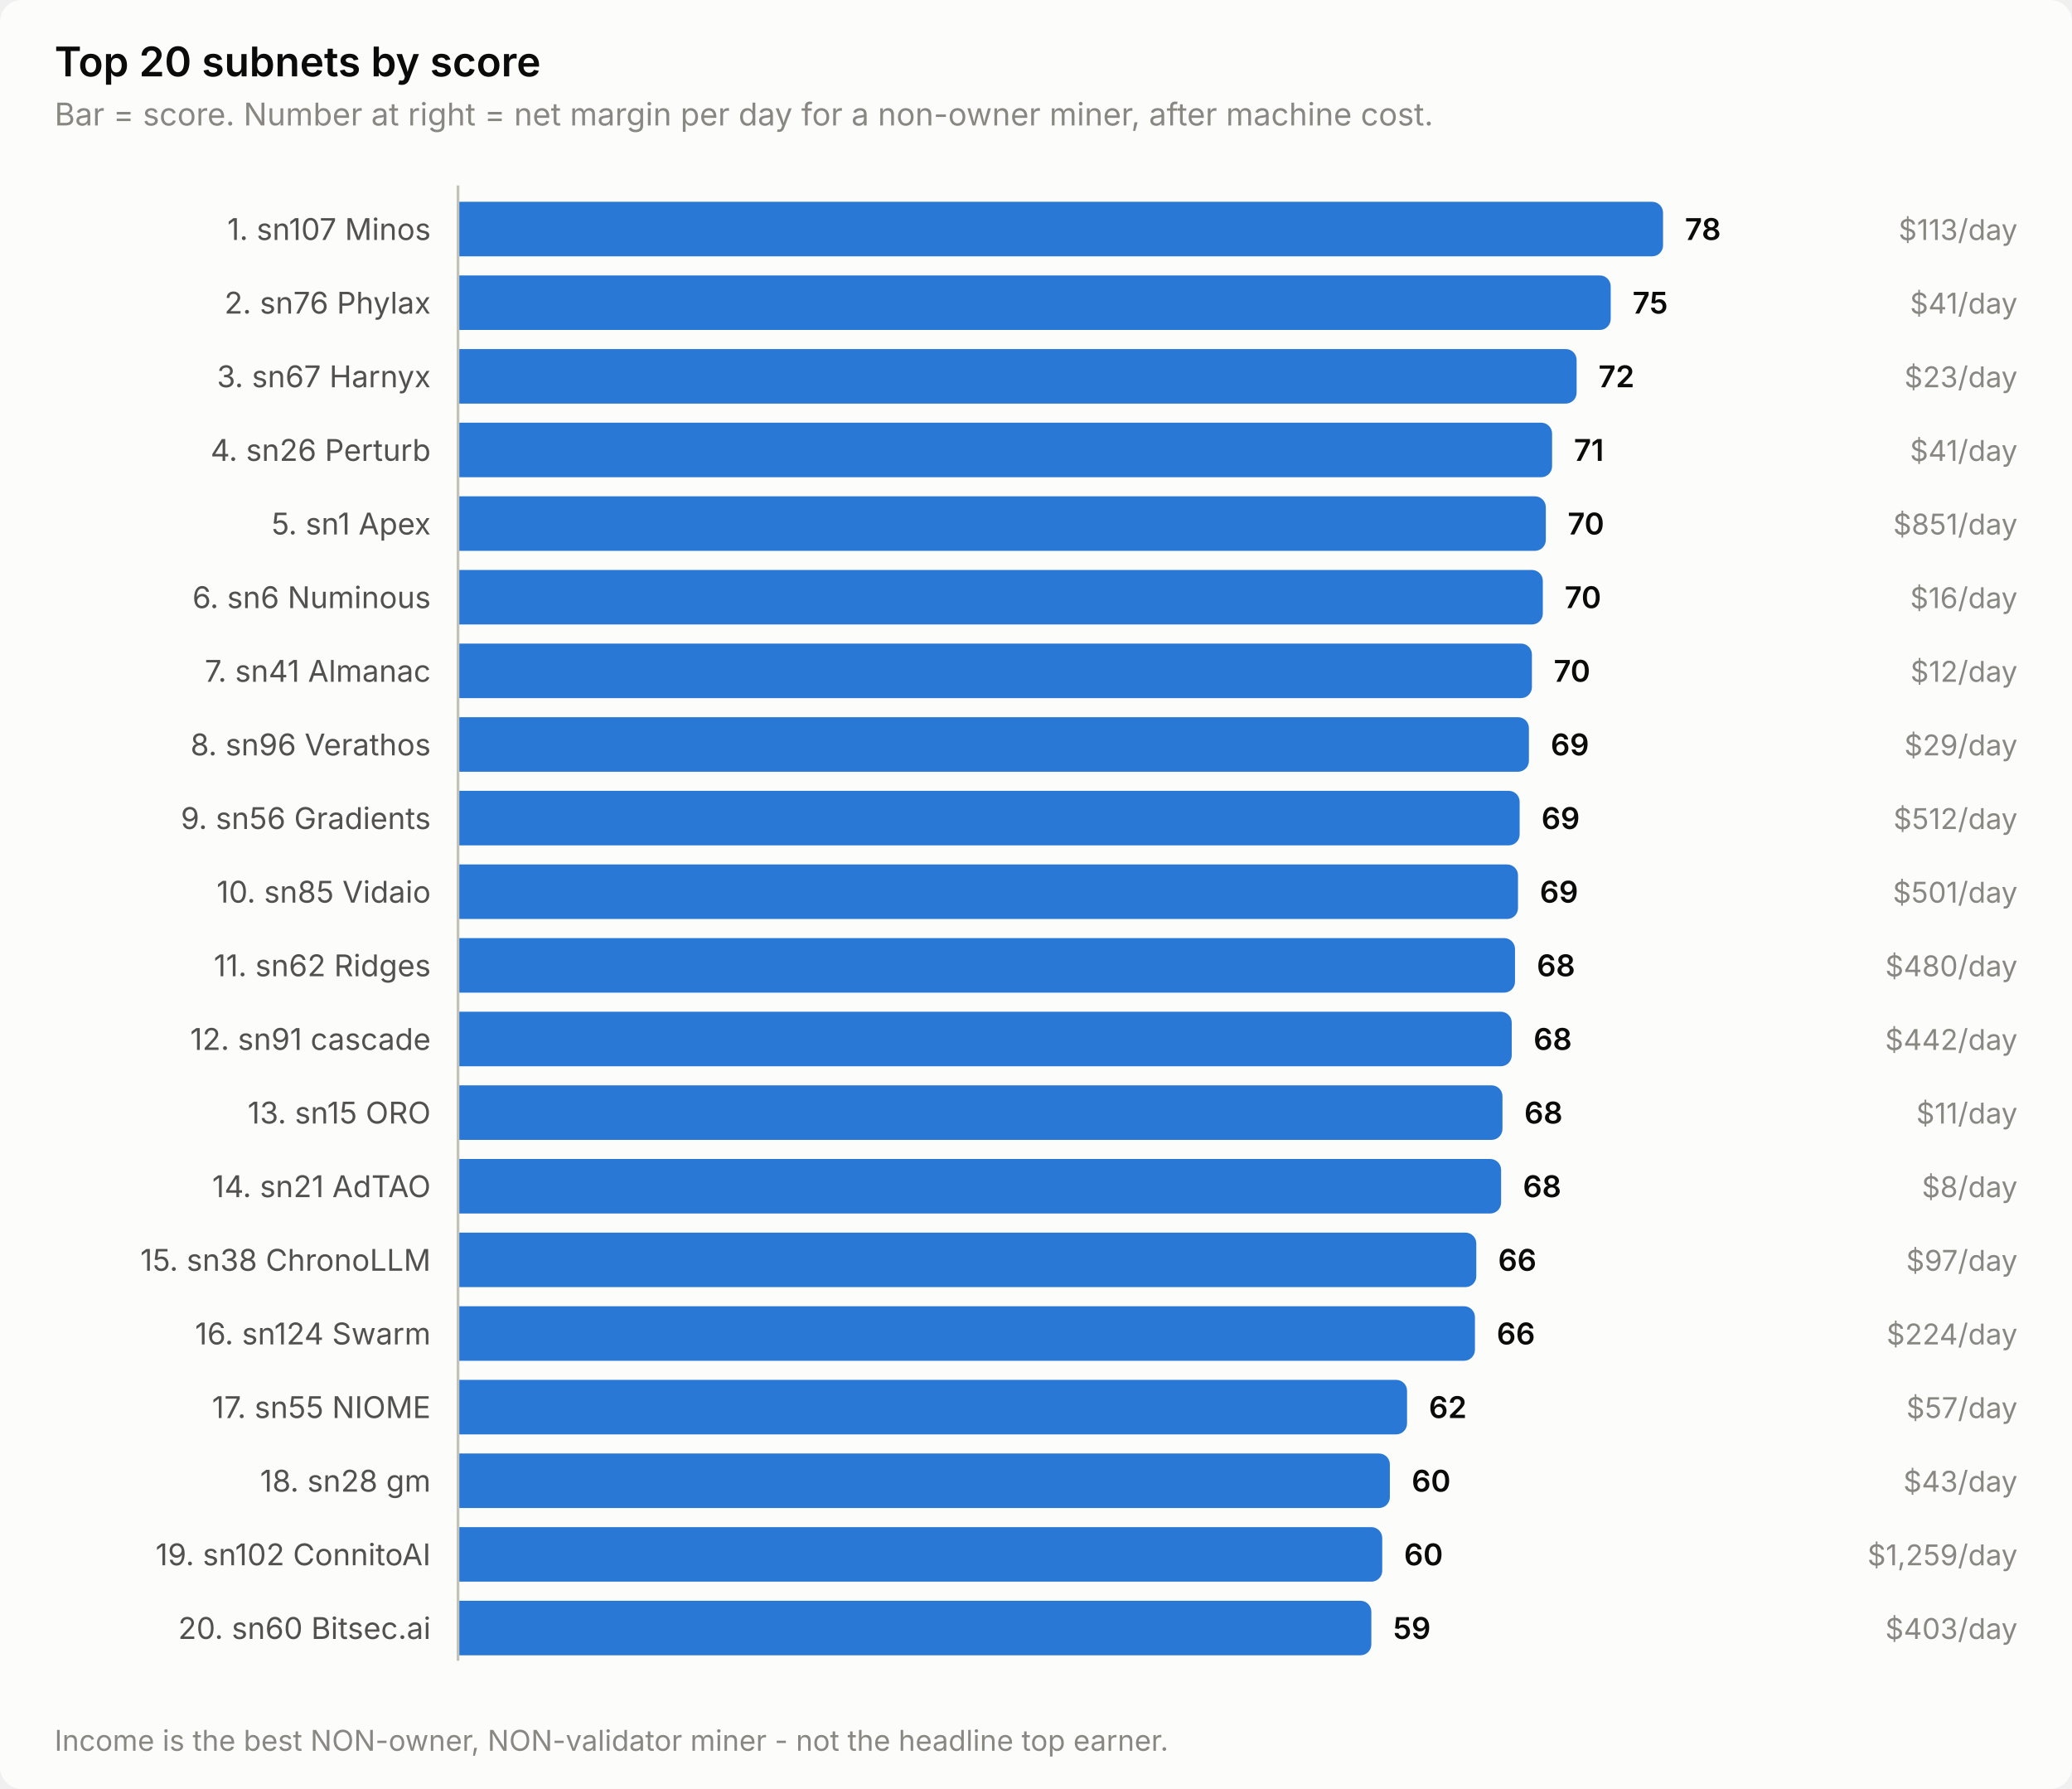
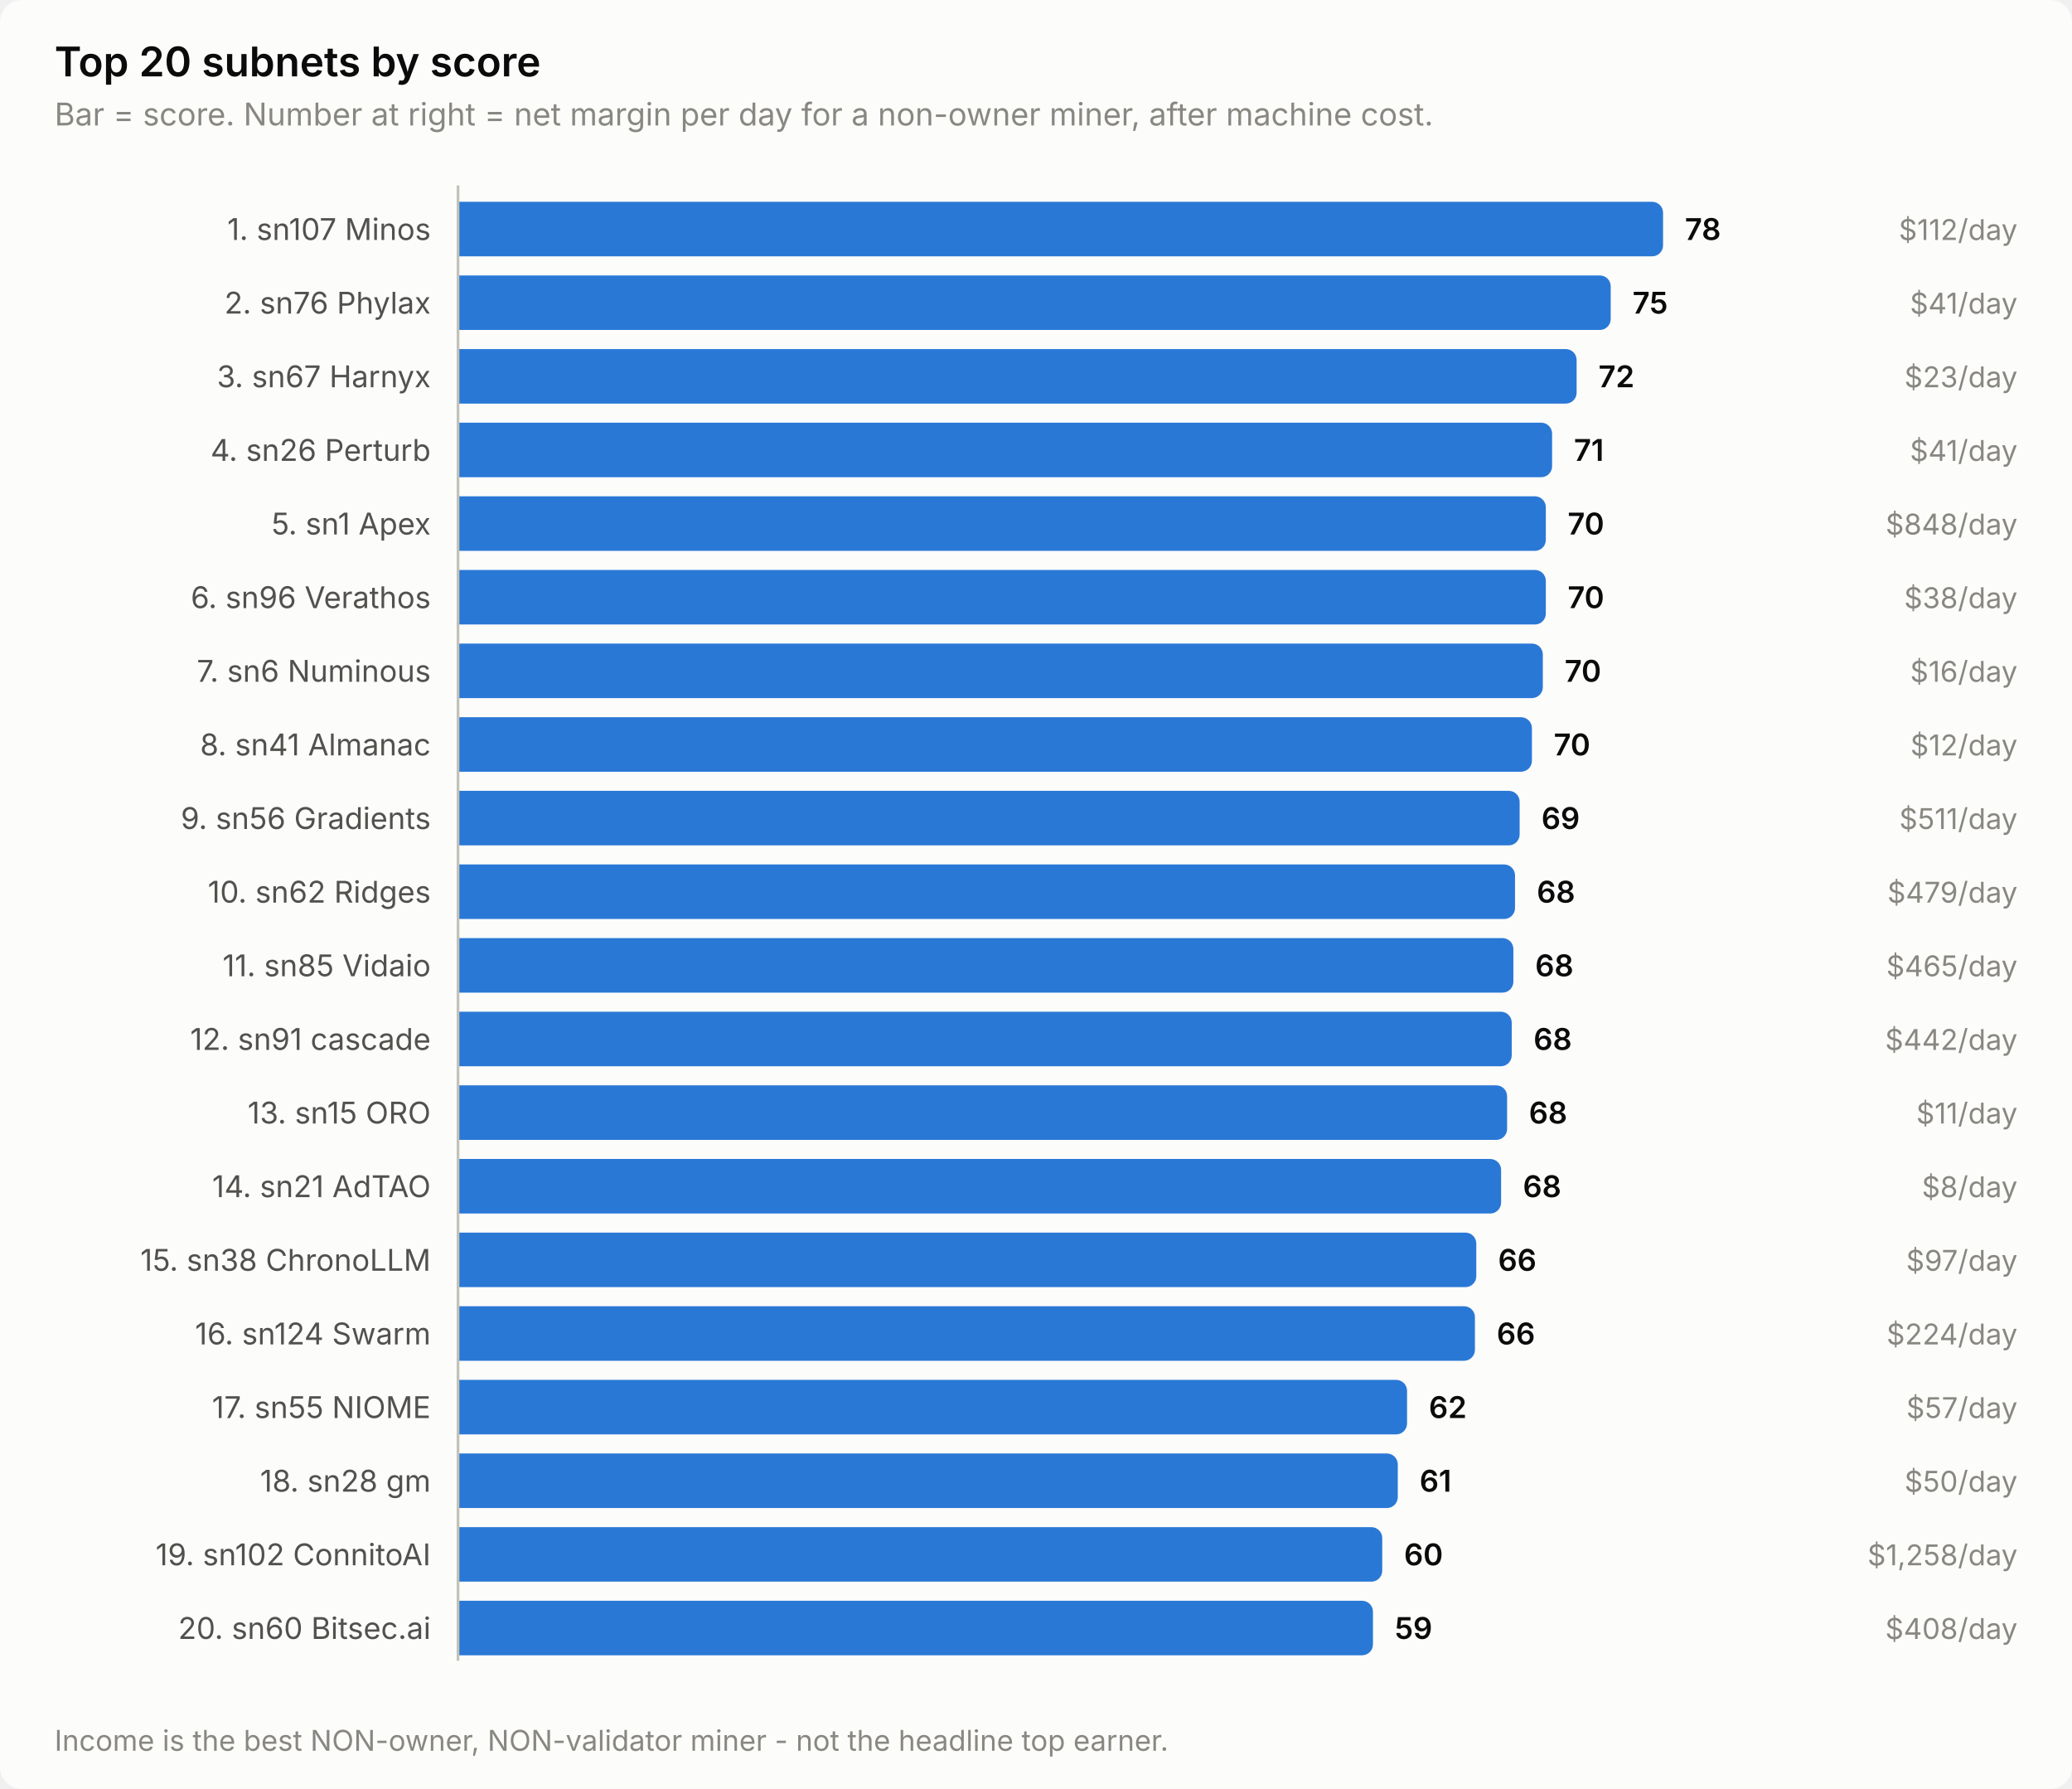
<svg xmlns="http://www.w3.org/2000/svg" width="760" height="656" viewBox="0 0 760 656" role="img" aria-label="Top 20 subnets by score">
  <style>
    text { font-family: system-ui, -apple-system, 'Segoe UI', sans-serif; }
    .t-title { font-size: 15px; font-weight: 600; }
    .t-sub { font-size: 11.5px; }
    .t-lab { font-size: 11px; }
    .t-val { font-size: 11px; font-weight: 600; font-variant-numeric: tabular-nums; }
    .t-tick { font-size: 10.5px; font-variant-numeric: tabular-nums; }

    .surface { fill: #fcfcfb; }
    .ink { fill: #0b0b0b; }
    .ink2 { fill: #52514e; }
    .muted { fill: #898781; }
    .grid { stroke: #e1e0d9; }
    .axis { stroke: #c3c2b7; }
    .accent { fill: #2a78d6; }
    .critical { fill: #d03b3b; }
    .deemph { fill: #d8d7d0; }

    @media (prefers-color-scheme: dark) {
      .surface { fill: #1a1a19; }
      .ink { fill: #ffffff; }
      .ink2 { fill: #c3c2b7; }
      .muted { fill: #898781; }
      .grid { stroke: #2c2c2a; }
      .axis { stroke: #383835; }
      .accent { fill: #3987e5; }
      .deemph { fill: #3a3a37; }
    }
</style>
  <rect class="surface" width="760" height="656" rx="8" />
  <text class="ink t-title" x="20" y="28">Top 20 subnets by score</text>
  <text class="muted t-sub" x="20" y="46">Bar = score. Number at right = net margin per day for a non-owner miner, after machine cost.</text>
  <text class="ink2 t-lab" x="158" y="88" text-anchor="end">1. sn107 Minos</text>
  <path class="accent" d="M168.0,74.0 H606.0 a4.0,4.0 0 0 1 4.0,4.0 V90.0 a4.0,4.0 0 0 1 -4.0,4.0 H168.0 Z" />
  <text class="ink t-val" x="618.0" y="88">78</text>
-   <text class="muted t-tick" x="740" y="88" text-anchor="end">$113/day</text>
+   <text class="muted t-tick" x="740" y="88" text-anchor="end">$112/day</text>
  <text class="ink2 t-lab" x="158" y="115" text-anchor="end">2. sn76 Phylax</text>
  <path class="accent" d="M168.0,101.0 H586.8 a4.0,4.0 0 0 1 4.0,4.0 V117.0 a4.0,4.0 0 0 1 -4.0,4.0 H168.0 Z" />
  <text class="ink t-val" x="598.8" y="115">75</text>
  <text class="muted t-tick" x="740" y="115" text-anchor="end">$41/day</text>
  <text class="ink2 t-lab" x="158" y="142" text-anchor="end">3. sn67 Harnyx</text>
  <path class="accent" d="M168.0,128.0 H574.3 a4.0,4.0 0 0 1 4.0,4.0 V144.0 a4.0,4.0 0 0 1 -4.0,4.0 H168.0 Z" />
  <text class="ink t-val" x="586.3" y="142">72</text>
  <text class="muted t-tick" x="740" y="142" text-anchor="end">$23/day</text>
  <text class="ink2 t-lab" x="158" y="169" text-anchor="end">4. sn26 Perturb</text>
  <path class="accent" d="M168.0,155.0 H565.3 a4.0,4.0 0 0 1 4.0,4.0 V171.0 a4.0,4.0 0 0 1 -4.0,4.0 H168.0 Z" />
  <text class="ink t-val" x="577.3" y="169">71</text>
  <text class="muted t-tick" x="740" y="169" text-anchor="end">$41/day</text>
  <text class="ink2 t-lab" x="158" y="196" text-anchor="end">5. sn1 Apex</text>
  <path class="accent" d="M168.0,182.0 H563.0 a4.0,4.0 0 0 1 4.0,4.0 V198.0 a4.0,4.0 0 0 1 -4.0,4.0 H168.0 Z" />
  <text class="ink t-val" x="575.0" y="196">70</text>
-   <text class="muted t-tick" x="740" y="196" text-anchor="end">$851/day</text>
-   <text class="ink2 t-lab" x="158" y="223" text-anchor="end">6. sn6 Numinous</text>
-   <path class="accent" d="M168.0,209.0 H561.9 a4.0,4.0 0 0 1 4.0,4.0 V225.0 a4.0,4.0 0 0 1 -4.0,4.0 H168.0 Z" />
-   <text class="ink t-val" x="573.9" y="223">70</text>
-   <text class="muted t-tick" x="740" y="223" text-anchor="end">$16/day</text>
-   <text class="ink2 t-lab" x="158" y="250" text-anchor="end">7. sn41 Almanac</text>
-   <path class="accent" d="M168.0,236.0 H557.9 a4.0,4.0 0 0 1 4.0,4.0 V252.0 a4.0,4.0 0 0 1 -4.0,4.0 H168.0 Z" />
-   <text class="ink t-val" x="569.9" y="250">70</text>
-   <text class="muted t-tick" x="740" y="250" text-anchor="end">$12/day</text>
-   <text class="ink2 t-lab" x="158" y="277" text-anchor="end">8. sn96 Verathos</text>
-   <path class="accent" d="M168.0,263.0 H556.8 a4.0,4.0 0 0 1 4.0,4.0 V279.0 a4.0,4.0 0 0 1 -4.0,4.0 H168.0 Z" />
-   <text class="ink t-val" x="568.8" y="277">69</text>
-   <text class="muted t-tick" x="740" y="277" text-anchor="end">$29/day</text>
+   <text class="muted t-tick" x="740" y="196" text-anchor="end">$848/day</text>
+   <text class="ink2 t-lab" x="158" y="223" text-anchor="end">6. sn96 Verathos</text>
+   <path class="accent" d="M168.0,209.0 H563.0 a4.0,4.0 0 0 1 4.0,4.0 V225.0 a4.0,4.0 0 0 1 -4.0,4.0 H168.0 Z" />
+   <text class="ink t-val" x="575.0" y="223">70</text>
+   <text class="muted t-tick" x="740" y="223" text-anchor="end">$38/day</text>
+   <text class="ink2 t-lab" x="158" y="250" text-anchor="end">7. sn6 Numinous</text>
+   <path class="accent" d="M168.0,236.0 H561.9 a4.0,4.0 0 0 1 4.0,4.0 V252.0 a4.0,4.0 0 0 1 -4.0,4.0 H168.0 Z" />
+   <text class="ink t-val" x="573.9" y="250">70</text>
+   <text class="muted t-tick" x="740" y="250" text-anchor="end">$16/day</text>
+   <text class="ink2 t-lab" x="158" y="277" text-anchor="end">8. sn41 Almanac</text>
+   <path class="accent" d="M168.0,263.0 H557.9 a4.0,4.0 0 0 1 4.0,4.0 V279.0 a4.0,4.0 0 0 1 -4.0,4.0 H168.0 Z" />
+   <text class="ink t-val" x="569.9" y="277">70</text>
+   <text class="muted t-tick" x="740" y="277" text-anchor="end">$12/day</text>
  <text class="ink2 t-lab" x="158" y="304" text-anchor="end">9. sn56 Gradients</text>
  <path class="accent" d="M168.0,290.0 H553.4 a4.0,4.0 0 0 1 4.0,4.0 V306.0 a4.0,4.0 0 0 1 -4.0,4.0 H168.0 Z" />
  <text class="ink t-val" x="565.4" y="304">69</text>
-   <text class="muted t-tick" x="740" y="304" text-anchor="end">$512/day</text>
-   <text class="ink2 t-lab" x="158" y="331" text-anchor="end">10. sn85 Vidaio</text>
-   <path class="accent" d="M168.0,317.0 H552.8 a4.0,4.0 0 0 1 4.0,4.0 V333.0 a4.0,4.0 0 0 1 -4.0,4.0 H168.0 Z" />
-   <text class="ink t-val" x="564.8" y="331">69</text>
-   <text class="muted t-tick" x="740" y="331" text-anchor="end">$501/day</text>
-   <text class="ink2 t-lab" x="158" y="358" text-anchor="end">11. sn62 Ridges</text>
-   <path class="accent" d="M168.0,344.0 H551.7 a4.0,4.0 0 0 1 4.0,4.0 V360.0 a4.0,4.0 0 0 1 -4.0,4.0 H168.0 Z" />
-   <text class="ink t-val" x="563.7" y="358">68</text>
-   <text class="muted t-tick" x="740" y="358" text-anchor="end">$480/day</text>
+   <text class="muted t-tick" x="740" y="304" text-anchor="end">$511/day</text>
+   <text class="ink2 t-lab" x="158" y="331" text-anchor="end">10. sn62 Ridges</text>
+   <path class="accent" d="M168.0,317.0 H551.7 a4.0,4.0 0 0 1 4.0,4.0 V333.0 a4.0,4.0 0 0 1 -4.0,4.0 H168.0 Z" />
+   <text class="ink t-val" x="563.7" y="331">68</text>
+   <text class="muted t-tick" x="740" y="331" text-anchor="end">$479/day</text>
+   <text class="ink2 t-lab" x="158" y="358" text-anchor="end">11. sn85 Vidaio</text>
+   <path class="accent" d="M168.0,344.0 H551.1 a4.0,4.0 0 0 1 4.0,4.0 V360.0 a4.0,4.0 0 0 1 -4.0,4.0 H168.0 Z" />
+   <text class="ink t-val" x="563.1" y="358">68</text>
+   <text class="muted t-tick" x="740" y="358" text-anchor="end">$465/day</text>
  <text class="ink2 t-lab" x="158" y="385" text-anchor="end">12. sn91 cascade</text>
  <path class="accent" d="M168.0,371.0 H550.5 a4.0,4.0 0 0 1 4.0,4.0 V387.0 a4.0,4.0 0 0 1 -4.0,4.0 H168.0 Z" />
  <text class="ink t-val" x="562.5" y="385">68</text>
  <text class="muted t-tick" x="740" y="385" text-anchor="end">$442/day</text>
  <text class="ink2 t-lab" x="158" y="412" text-anchor="end">13. sn15 ORO</text>
-   <path class="accent" d="M168.0,398.0 H547.1 a4.0,4.0 0 0 1 4.0,4.0 V414.0 a4.0,4.0 0 0 1 -4.0,4.0 H168.0 Z" />
-   <text class="ink t-val" x="559.1" y="412">68</text>
+   <path class="accent" d="M168.0,398.0 H548.8 a4.0,4.0 0 0 1 4.0,4.0 V414.0 a4.0,4.0 0 0 1 -4.0,4.0 H168.0 Z" />
+   <text class="ink t-val" x="560.8" y="412">68</text>
  <text class="muted t-tick" x="740" y="412" text-anchor="end">$11/day</text>
  <text class="ink2 t-lab" x="158" y="439" text-anchor="end">14. sn21 AdTAO</text>
  <path class="accent" d="M168.0,425.0 H546.6 a4.0,4.0 0 0 1 4.0,4.0 V441.0 a4.0,4.0 0 0 1 -4.0,4.0 H168.0 Z" />
  <text class="ink t-val" x="558.6" y="439">68</text>
  <text class="muted t-tick" x="740" y="439" text-anchor="end">$8/day</text>
  <text class="ink2 t-lab" x="158" y="466" text-anchor="end">15. sn38 ChronoLLM</text>
  <path class="accent" d="M168.0,452.0 H537.5 a4.0,4.0 0 0 1 4.0,4.0 V468.0 a4.0,4.0 0 0 1 -4.0,4.0 H168.0 Z" />
  <text class="ink t-val" x="549.5" y="466">66</text>
  <text class="muted t-tick" x="740" y="466" text-anchor="end">$97/day</text>
  <text class="ink2 t-lab" x="158" y="493" text-anchor="end">16. sn124 Swarm</text>
  <path class="accent" d="M168.0,479.0 H537.0 a4.0,4.0 0 0 1 4.0,4.0 V495.0 a4.0,4.0 0 0 1 -4.0,4.0 H168.0 Z" />
  <text class="ink t-val" x="549.0" y="493">66</text>
  <text class="muted t-tick" x="740" y="493" text-anchor="end">$224/day</text>
  <text class="ink2 t-lab" x="158" y="520" text-anchor="end">17. sn55 NIOME</text>
  <path class="accent" d="M168.0,506.0 H512.1 a4.0,4.0 0 0 1 4.0,4.0 V522.0 a4.0,4.0 0 0 1 -4.0,4.0 H168.0 Z" />
  <text class="ink t-val" x="524.1" y="520">62</text>
  <text class="muted t-tick" x="740" y="520" text-anchor="end">$57/day</text>
  <text class="ink2 t-lab" x="158" y="547" text-anchor="end">18. sn28 gm</text>
-   <path class="accent" d="M168.0,533.0 H505.8 a4.0,4.0 0 0 1 4.0,4.0 V549.0 a4.0,4.0 0 0 1 -4.0,4.0 H168.0 Z" />
-   <text class="ink t-val" x="517.8" y="547">60</text>
-   <text class="muted t-tick" x="740" y="547" text-anchor="end">$43/day</text>
+   <path class="accent" d="M168.0,533.0 H508.7 a4.0,4.0 0 0 1 4.0,4.0 V549.0 a4.0,4.0 0 0 1 -4.0,4.0 H168.0 Z" />
+   <text class="ink t-val" x="520.7" y="547">61</text>
+   <text class="muted t-tick" x="740" y="547" text-anchor="end">$50/day</text>
  <text class="ink2 t-lab" x="158" y="574" text-anchor="end">19. sn102 ConnitoAI</text>
  <path class="accent" d="M168.0,560.0 H503.0 a4.0,4.0 0 0 1 4.0,4.0 V576.0 a4.0,4.0 0 0 1 -4.0,4.0 H168.0 Z" />
  <text class="ink t-val" x="515.0" y="574">60</text>
-   <text class="muted t-tick" x="740" y="574" text-anchor="end">$1,259/day</text>
+   <text class="muted t-tick" x="740" y="574" text-anchor="end">$1,258/day</text>
  <text class="ink2 t-lab" x="158" y="601" text-anchor="end">20. sn60 Bitsec.ai</text>
-   <path class="accent" d="M168.0,587.0 H499.0 a4.0,4.0 0 0 1 4.0,4.0 V603.0 a4.0,4.0 0 0 1 -4.0,4.0 H168.0 Z" />
-   <text class="ink t-val" x="511.0" y="601">59</text>
-   <text class="muted t-tick" x="740" y="601" text-anchor="end">$403/day</text>
+   <path class="accent" d="M168.0,587.0 H499.6 a4.0,4.0 0 0 1 4.0,4.0 V603.0 a4.0,4.0 0 0 1 -4.0,4.0 H168.0 Z" />
+   <text class="ink t-val" x="511.6" y="601">59</text>
+   <text class="muted t-tick" x="740" y="601" text-anchor="end">$408/day</text>
  <line class="axis" x1="168" y1="68" x2="168" y2="609" stroke-width="1" />
  <text class="muted t-tick" x="20" y="642">Income is the best NON-owner, NON-validator miner - not the headline top earner.</text>
</svg>
